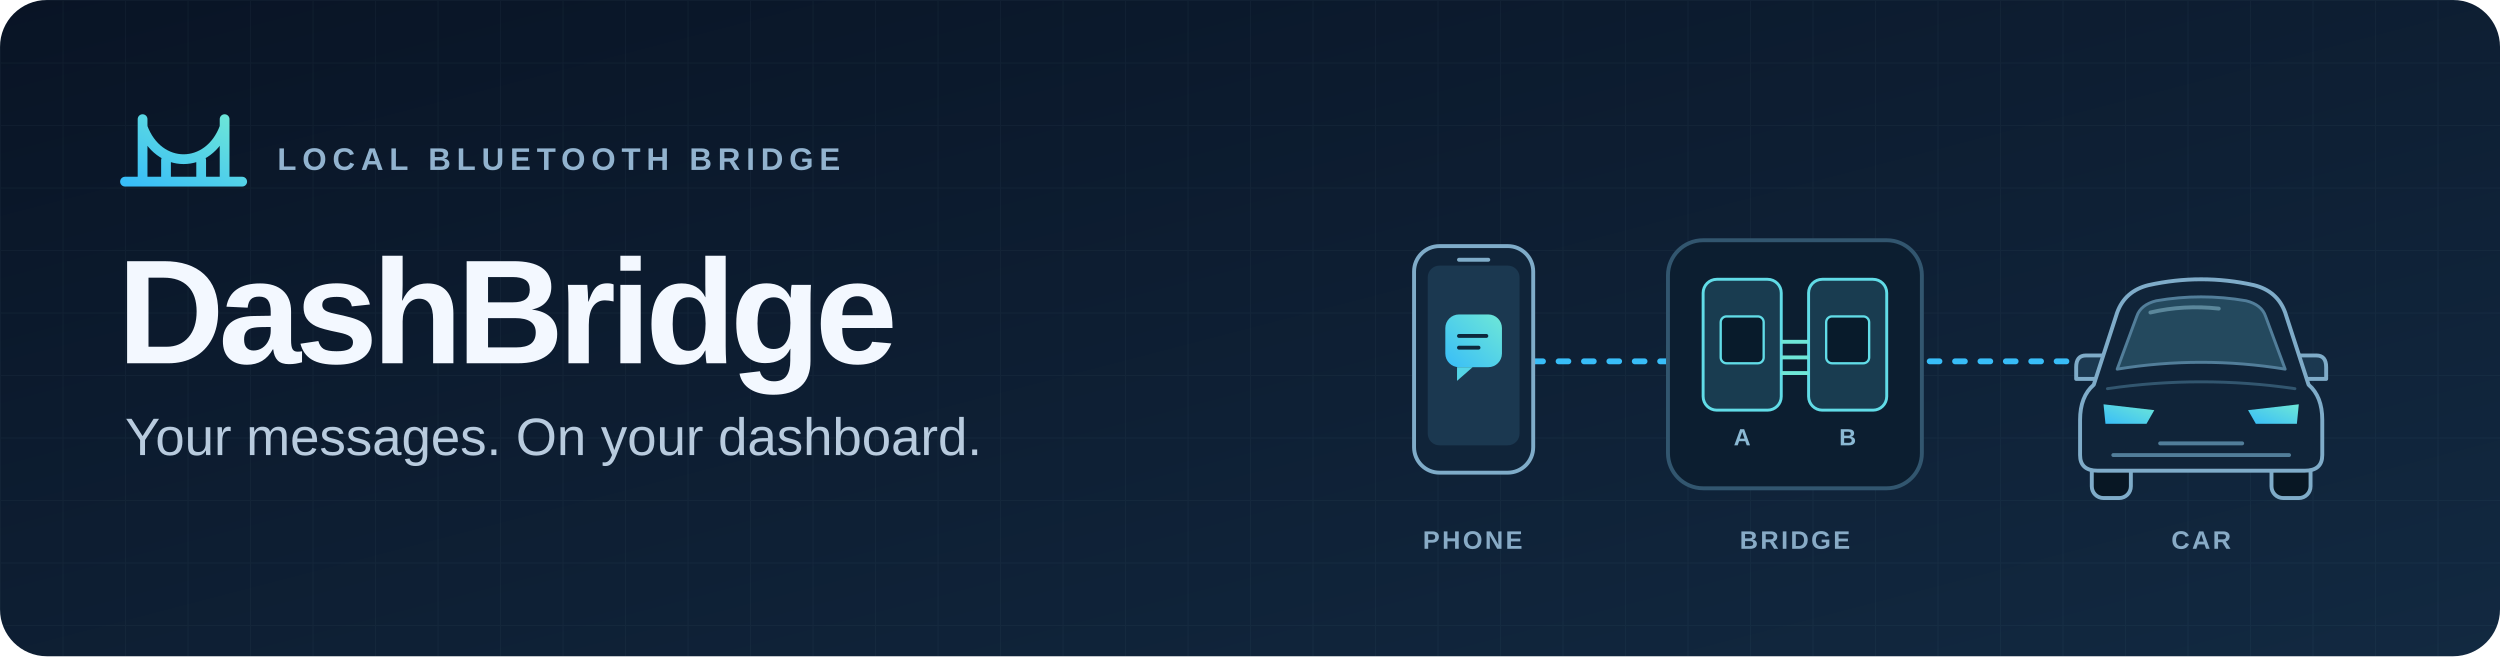
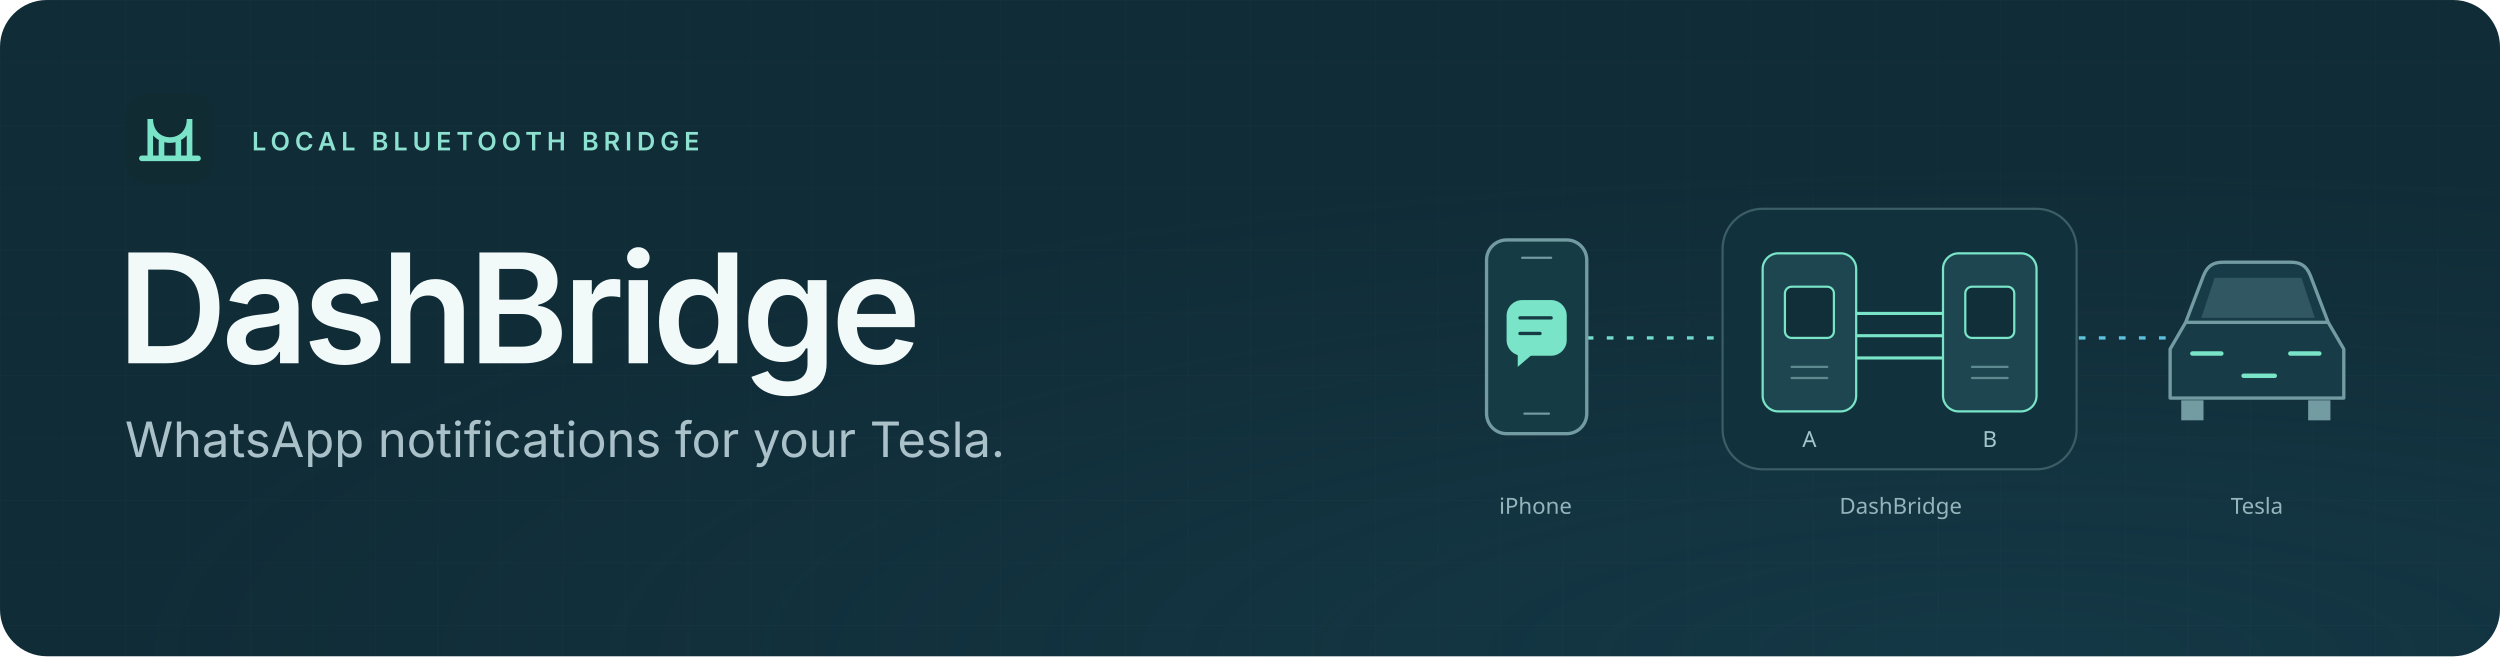
<svg xmlns="http://www.w3.org/2000/svg" width="1280" height="336" viewBox="0 0 1280 336" role="img" aria-labelledby="title desc">
  <defs>
-     <linearGradient id="bg" x1="0" y1="0" x2="1" y2="1">
-       <stop stop-color="#091425" />
-       <stop offset="1" stop-color="#122941" />
-     </linearGradient>
-     <linearGradient id="accent" x1="0" y1="1" x2="1" y2="0">
-       <stop stop-color="#38bdf8" />
-       <stop offset="1" stop-color="#6ee7d7" />
-     </linearGradient>
+     <radialGradient id="glow" cx="80%" cy="100%" r="75%">
+       <stop stop-color="#1d5366" stop-opacity=".3" />
+       <stop offset="1" stop-color="#1d5366" stop-opacity="0" />
+     </radialGradient>
    <pattern id="grid" width="32" height="32" patternUnits="userSpaceOnUse">
-       <path d="M32 0H0V32" fill="none" stroke="#c6e5ff" stroke-opacity=".035" />
+       <path d="M32 0H0V32" fill="none" stroke="#7694a0" stroke-opacity=".028" />
    </pattern>
  </defs>
-   <rect width="1280" height="336" rx="24" fill="url(#bg)" />
+   <rect width="1280" height="336" rx="24" fill="#102c37" />
+   <rect width="1280" height="336" rx="24" fill="url(#glow)" />
  <rect width="1280" height="336" rx="24" fill="url(#grid)" />
-   <g transform="translate(64 58)" fill="none" stroke="url(#accent)" stroke-width="5" stroke-linecap="round" stroke-linejoin="round">
-     <path d="M0 35H60M9 35V3M51 35V3M9 7C17 29 43 29 51 7M21 24V35M39 24V35" />
+   <svg x="64" y="48" width="46" height="46" viewBox="0 0 64 64">
+     <rect width="64" height="64" rx="16" fill="#102b32" />
+     <g fill="none" stroke="#79e4c7" stroke-width="4" stroke-linecap="round">
+       <path d="M12 46h40M18 46V18c0 20 28 20 28 0v28M26 34v12m12-12v12" />
+     </g>
+   </svg>
+   <g font-family="Inter,-apple-system,BlinkMacSystemFont,Segoe UI,Arial,sans-serif">
+     <text x="129" y="77" font-size="13" font-weight="600" letter-spacing="2.5" fill="#8de1d0">LOCAL BLUETOOTH BRIDGE</text>
+     <text x="60" y="186" font-size="78" font-weight="600" letter-spacing="-3" fill="#f2f9f9">DashBridge</text>
+     <text x="64" y="234" font-size="25" fill="#aac1c9">WhatsApp notifications for your Tesla.</text>
  </g>
-   <text x="142" y="87" font-family="Arial,Helvetica,sans-serif" font-size="16" font-weight="700" letter-spacing="3" fill="#92b3cf">LOCAL BLUETOOTH BRIDGE</text>
-   <text x="60" y="186" font-family="Arial,Helvetica,sans-serif" font-size="76" font-weight="700" letter-spacing="-3" fill="#f3f8ff">DashBridge</text>
-   <text x="64" y="233" font-family="Arial,Helvetica,sans-serif" font-size="27" fill="#b8cbde">Your messages. On your dashboard.</text>
-   <g transform="translate(724 87)">
-     <path d="M61 98H147M251 98H337" stroke="#38bdf8" stroke-width="3" stroke-dasharray="5 8" stroke-linecap="round" />
-     <rect x="0" y="39" width="61" height="116" rx="13" fill="#102439" stroke="#7facc9" stroke-width="2" />
-     <rect x="7" y="49" width="47" height="92" rx="6" fill="#1b3850" />
-     <path d="M23 46H38" stroke="#7facc9" stroke-width="2" stroke-linecap="round" />
-     <rect x="16" y="74" width="29" height="27" rx="7" fill="url(#accent)" />
-     <path d="M22 101V108L30 101" fill="#54d5e6" />
-     <path d="M23 85H37M23 91H33" stroke="#0d283d" stroke-width="2" stroke-linecap="round" />
-     <g transform="translate(130 0)">
-       <rect x="0" y="36" width="130" height="127" rx="18" fill="#0c1e30" stroke="#32566f" stroke-width="2" />
-       <rect x="18" y="56" width="40" height="67" rx="7" fill="#193c50" stroke="#61dce7" stroke-width="1.5" />
-       <rect x="72" y="56" width="40" height="67" rx="7" fill="#193c50" stroke="#61dce7" stroke-width="1.5" />
-       <g fill="#081b2b" stroke="#61dce7" stroke-width="1.2">
-         <rect x="27" y="75" width="22" height="24" rx="3" />
-         <rect x="81" y="75" width="22" height="24" rx="3" />
-       </g>
-       <path d="M58 88H72M58 96H72M58 104H72" stroke="#6ee7d7" stroke-width="2" />
-       <text x="38" y="141" text-anchor="middle" font-family="Arial,Helvetica,sans-serif" font-size="12" font-weight="700" fill="#8bb9d4">A</text>
-       <text x="92" y="141" text-anchor="middle" font-family="Arial,Helvetica,sans-serif" font-size="12" font-weight="700" fill="#8bb9d4">B</text>
+   <svg x="752" y="84" width="456" height="194" viewBox="0 0 400 170" fill="none">
+     <defs>
+       <linearGradient id="signal" x1="0" x2="400" gradientUnits="userSpaceOnUse">
+         <stop stop-color="#79e4c7" />
+         <stop offset="1" stop-color="#52b6e6" />
+       </linearGradient>
+     </defs>
+     <path d="M53 78h78m134 0h76" stroke="url(#signal)" stroke-width="1.5" stroke-dasharray="3 6" />
+     <rect x="8" y="34" width="45" height="87" rx="9" fill="#153b44" stroke="#739ba2" stroke-width="1.5" />
+     <path d="M24 42h13m-12 70h11" stroke="#739ba2" stroke-linecap="round" />
+     <rect x="17" y="61" width="27" height="25" rx="7" fill="#79e4c7" />
+     <path d="m22 85 0 6 7-6" fill="#79e4c7" />
+     <path d="M23 69h14m-14 7h9" stroke="#153b44" stroke-width="1.5" stroke-linecap="round" />
+     <rect x="114" y="20" width="159" height="117" rx="18" fill="#11323d" stroke="#3b5d66" />
+     <path d="M167 67h52m-52 10h52m-52 10h52" stroke="#79e4c7" stroke-width="1.4" />
+     <g stroke="#79e4c7">
+       <rect x="132" y="40" width="42" height="71" rx="7" fill="#1d4650" />
+       <rect x="213" y="40" width="42" height="71" rx="7" fill="#1d4650" />
+       <rect x="142" y="55" width="22" height="23" rx="3" fill="#112f39" />
+       <rect x="223" y="55" width="22" height="23" rx="3" fill="#112f39" />
    </g>
-     <g transform="translate(337 33)" stroke-linecap="round" stroke-linejoin="round">
-       <rect x="10" y="106" width="20" height="29" rx="6" fill="#081724" stroke="#7facc9" stroke-width="2" />
-       <rect x="102" y="106" width="20" height="29" rx="6" fill="#081724" stroke="#7facc9" stroke-width="2" />
-       <path d="M18 62H7Q2 62 2 68V74H15M114 62H125Q130 62 130 68V74H117" fill="#1b3850" stroke="#7facc9" stroke-width="2" />
-       <path d="M11 77L23 40Q27 29 39 26Q66 20 93 26Q105 29 109 40L121 77Q128 83 128 95V113Q128 121 119 121H13Q4 121 4 113V95Q4 83 11 77Z" fill="#102439" stroke="#7facc9" stroke-width="2" />
-       <path d="M23 69L33 42Q35 36 43 34Q66 30 89 34Q97 36 99 42L109 69Q66 62 23 69Z" fill="#24495e" stroke="#527e9a" stroke-width="1.5" />
-       <path d="M40 40Q57 36 75 38" fill="none" stroke="#9fd4e5" stroke-opacity=".45" stroke-width="2" />
-       <path d="M18 79Q66 72 114 79" fill="none" stroke="#32566f" stroke-width="1.5" />
-       <path d="M16 87L42 90L38 97H17Z" fill="url(#accent)" />
-       <path d="M116 87L90 90L94 97H115Z" fill="url(#accent)" />
-       <path d="M45 107H87M21 113H111" fill="none" stroke="#527e9a" stroke-width="2" />
-     </g>
-     <g font-family="Arial,Helvetica,sans-serif" font-size="13" font-weight="700" letter-spacing="1.2" fill="#88abc6" text-anchor="middle">
-       <text x="30" y="194">PHONE</text>
-       <text x="195" y="194">BRIDGE</text>
-       <text x="403" y="194">CAR</text>
-     </g>
-   </g>
+     <path d="M145 91h16m-16 5h16m65-5h16m-16 5h16" stroke="#5e8990" stroke-linecap="round" />
+     <text x="153" y="127" text-anchor="middle" fill="#a6c5cb" font-size="10" font-family="sans-serif">A</text>
+     <text x="234" y="127" text-anchor="middle" fill="#a6c5cb" font-size="10" font-family="sans-serif">B</text>
+     <path d="m322 71 8-21c2-5 5-6 9-6h30c4 0 7 1 9 6l8 21m-64 0h64l7 12v22h-78V83z" fill="#173c48" stroke="#739ba2" stroke-width="1.5" stroke-linejoin="round" />
+     <path d="m335 51-6 18h51l-6-18z" fill="#315762" />
+     <path d="M325 85h13m31 0h13m-34 10h14" stroke="#79e4c7" stroke-width="2" stroke-linecap="round" />
+     <path d="M320 106v9h10v-9m47 0v9h10v-9" fill="#739ba2" />
+     <text x="30" y="157" text-anchor="middle" fill="#95b5bd" font-size="10" font-family="sans-serif">iPhone</text>
+     <text x="194" y="157" text-anchor="middle" fill="#95b5bd" font-size="10" font-family="sans-serif">DashBridge</text>
+     <text x="354" y="157" text-anchor="middle" fill="#95b5bd" font-size="10" font-family="sans-serif">Tesla</text>
+   </svg>
</svg>
